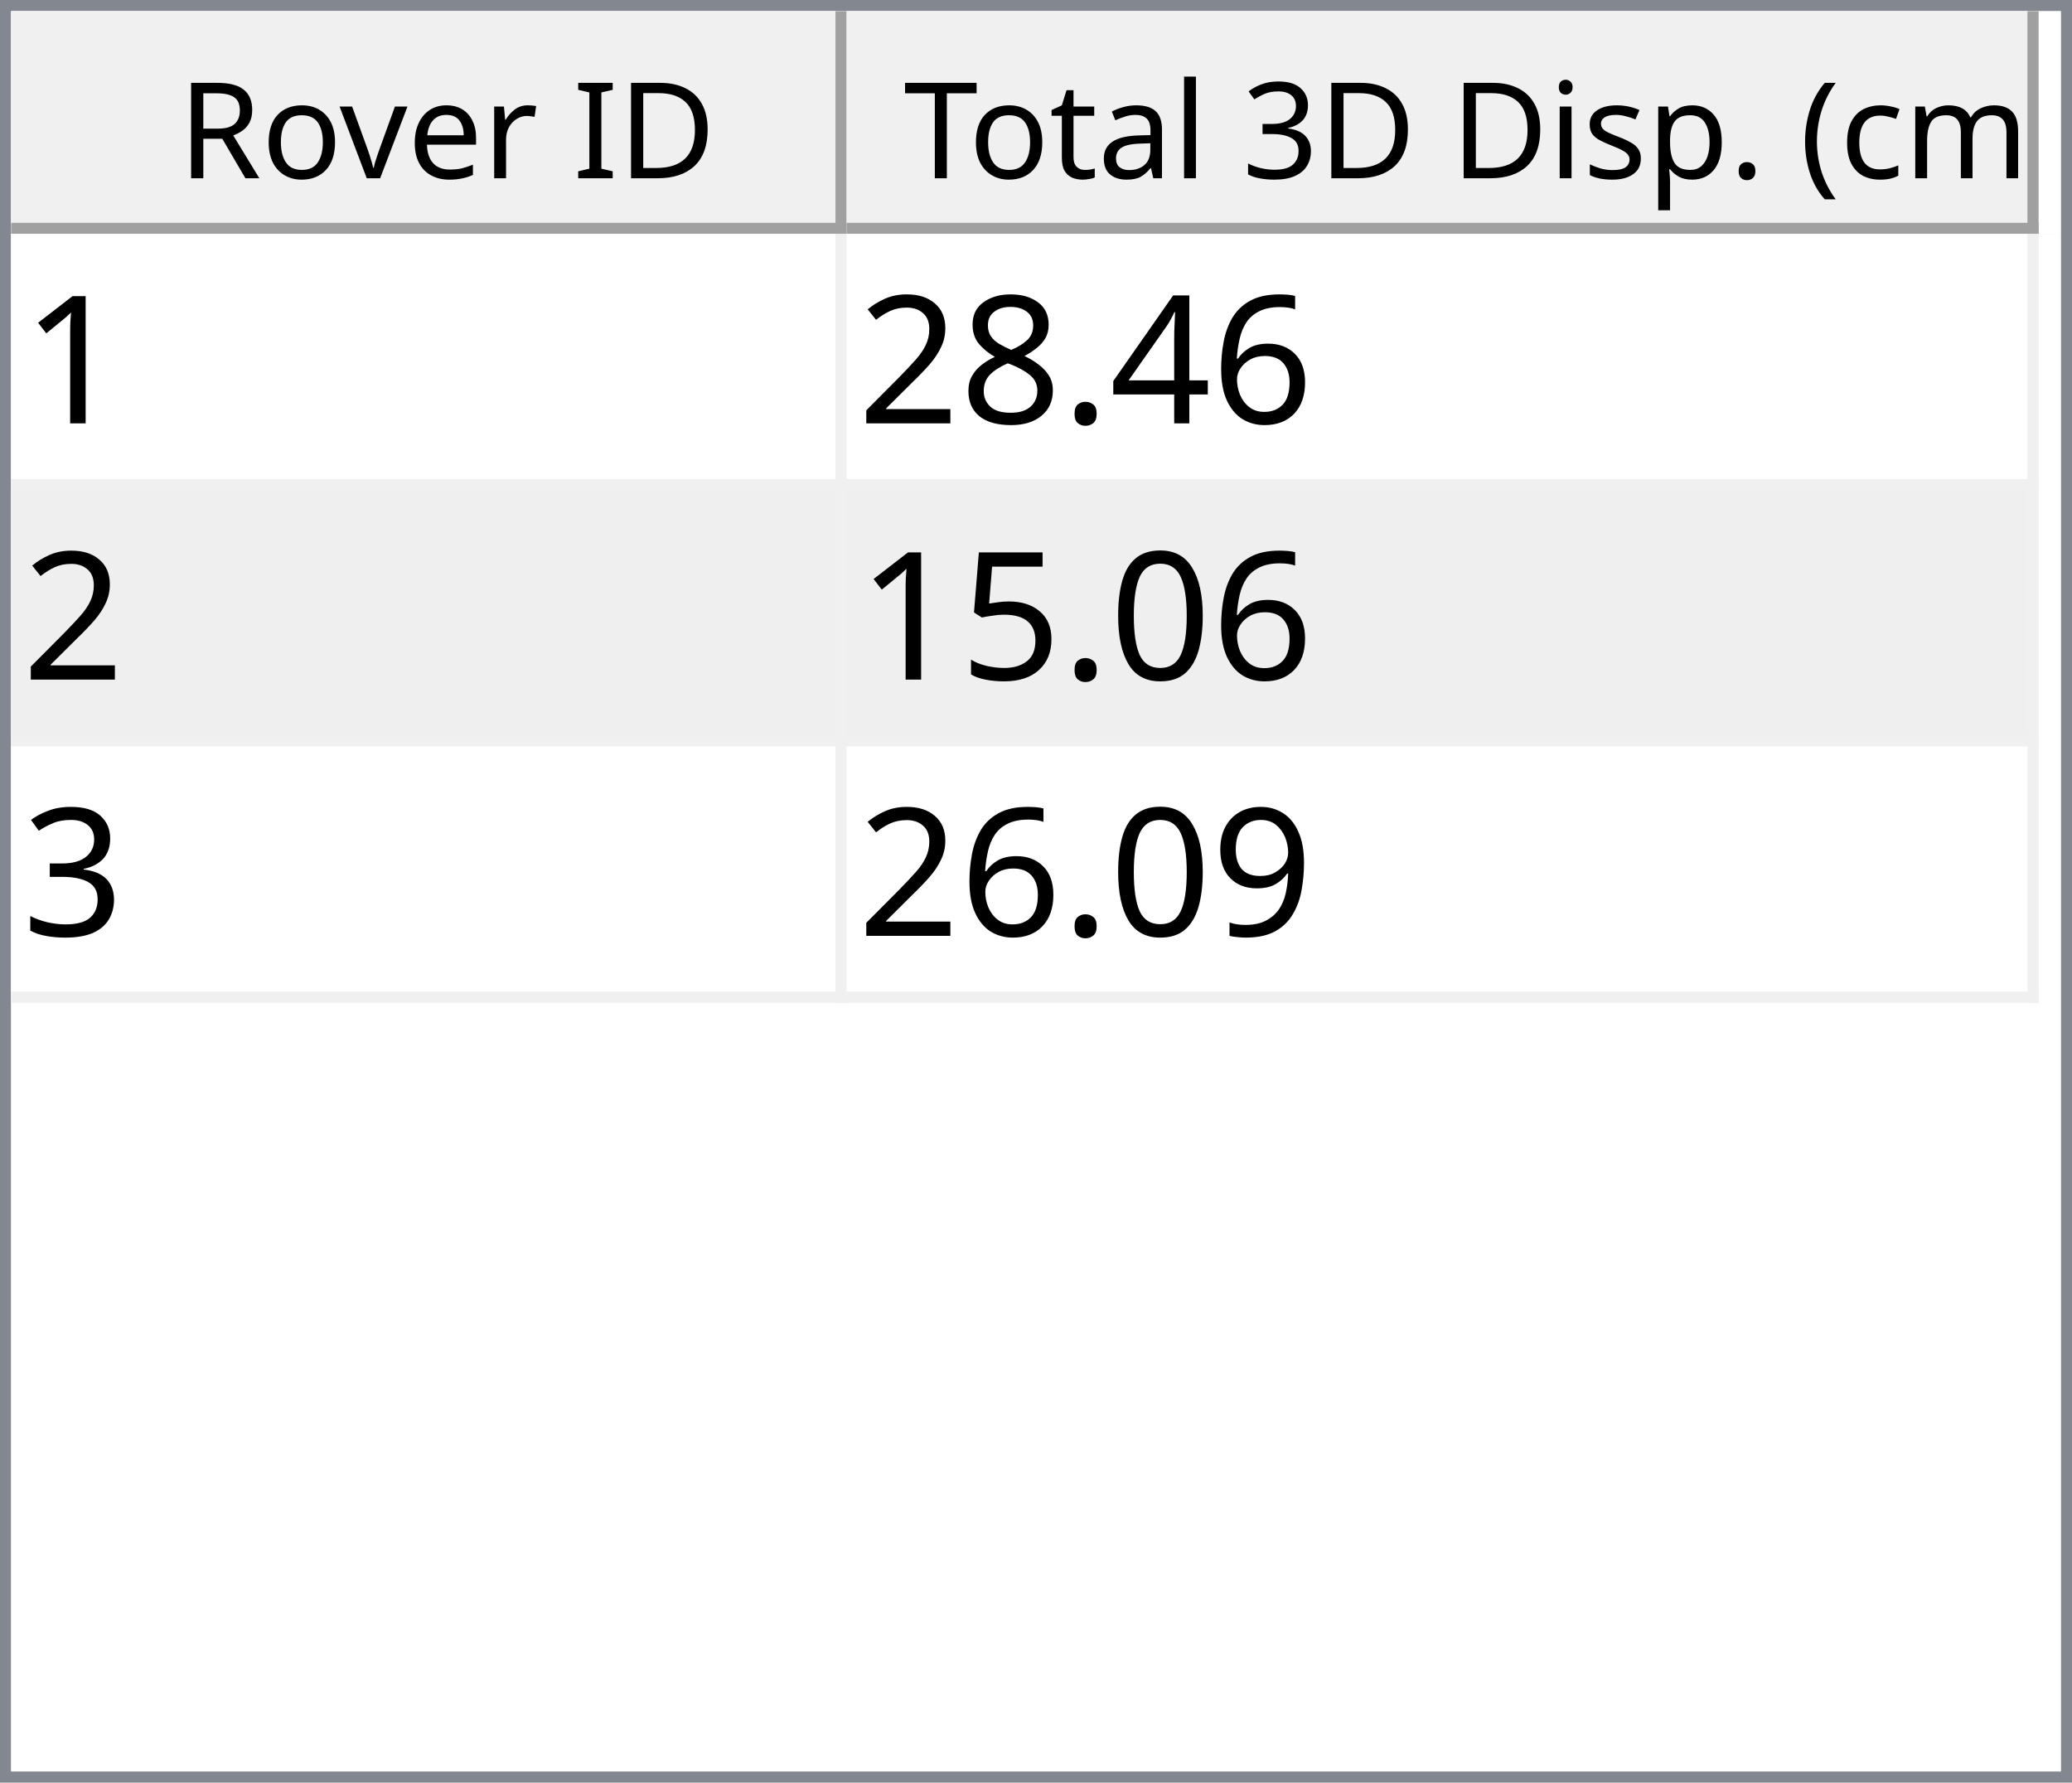
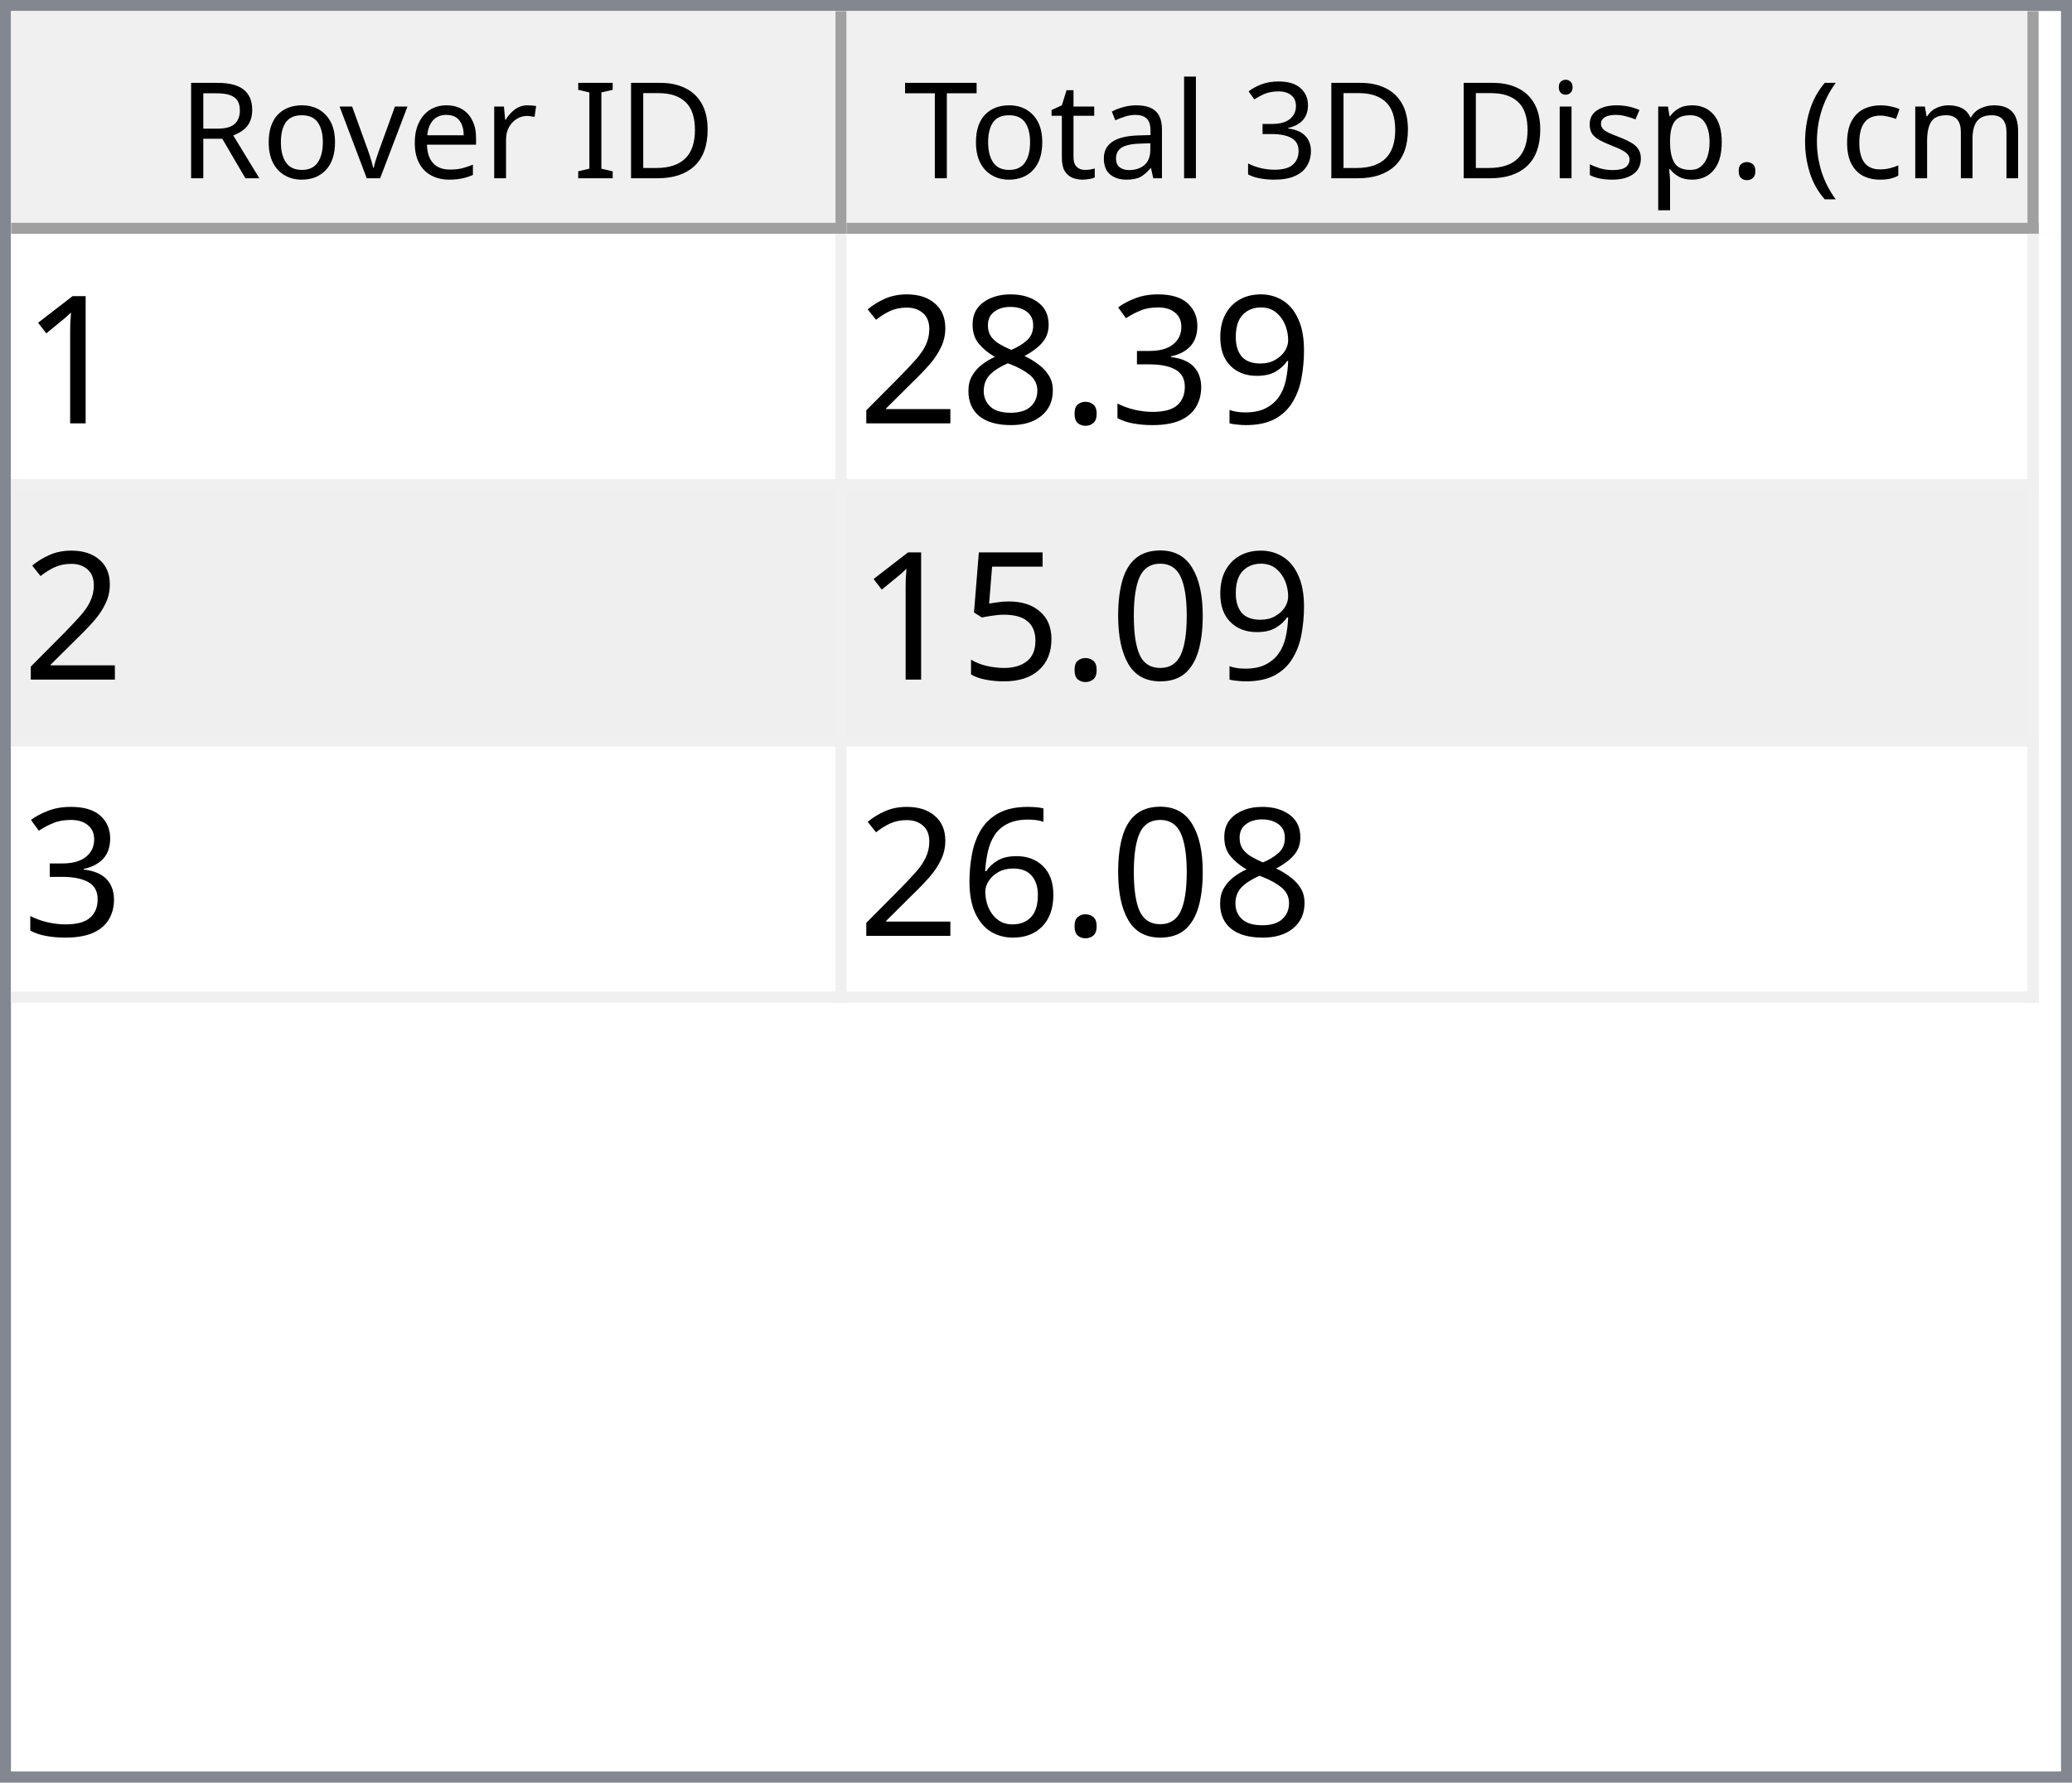
<svg xmlns="http://www.w3.org/2000/svg" style="fill-opacity:1; color-rendering:auto; color-interpolation:auto; text-rendering:auto; stroke:black; stroke-linecap:square; stroke-miterlimit:10; shape-rendering:auto; stroke-opacity:1; fill:black; stroke-dasharray:none; font-weight:normal; stroke-width:1; font-family:'Dialog'; font-style:normal; stroke-linejoin:miter; font-size:12px; stroke-dashoffset:0; image-rendering:auto;" width="186" height="160">
  <defs id="genericDefs" />
  <g>
    <defs id="defs1">
      <clipPath clipPathUnits="userSpaceOnUse" id="clipPath1">
        <path d="M0 0 L186 0 L186 160 L0 160 L0 0 Z" />
      </clipPath>
      <clipPath clipPathUnits="userSpaceOnUse" id="clipPath2">
        <path d="M0 0 L0 160 L186 160 L186 0 Z" />
      </clipPath>
      <clipPath clipPathUnits="userSpaceOnUse" id="clipPath3">
        <path d="M0 0 L0 20 L184 20 L184 0 Z" />
      </clipPath>
      <clipPath clipPathUnits="userSpaceOnUse" id="clipPath4">
        <path d="M0 0 L0 20 L75 20 L75 0 Z" />
      </clipPath>
      <clipPath clipPathUnits="userSpaceOnUse" id="clipPath5">
        <path d="M1 1 L1 19 L74 19 L74 1 Z" />
      </clipPath>
      <clipPath clipPathUnits="userSpaceOnUse" id="clipPath6">
        <path d="M0 0 L0 18 L73 18 L73 0 Z" />
      </clipPath>
      <clipPath clipPathUnits="userSpaceOnUse" id="clipPath7">
        <path d="M-0.5 -0.5 L-0.5 19.5 L74.5 19.5 L74.5 -0.5 Z" />
      </clipPath>
      <clipPath clipPathUnits="userSpaceOnUse" id="clipPath8">
        <path d="M0 0 L0 20 L107 20 L107 0 Z" />
      </clipPath>
      <clipPath clipPathUnits="userSpaceOnUse" id="clipPath9">
        <path d="M1 1 L1 19 L106 19 L106 1 Z" />
      </clipPath>
      <clipPath clipPathUnits="userSpaceOnUse" id="clipPath10">
        <path d="M0 0 L0 18 L105 18 L105 0 Z" />
      </clipPath>
      <clipPath clipPathUnits="userSpaceOnUse" id="clipPath11">
        <path d="M-0.5 -0.5 L-0.5 19.5 L106.5 19.5 L106.5 -0.5 Z" />
      </clipPath>
      <clipPath clipPathUnits="userSpaceOnUse" id="clipPath12">
        <path d="M0 0 L0 138 L184 138 L184 0 Z" />
      </clipPath>
      <clipPath clipPathUnits="userSpaceOnUse" id="clipPath13">
        <path d="M0 0 L0 69 L182 69 L182 0 Z" />
      </clipPath>
      <clipPath clipPathUnits="userSpaceOnUse" id="clipPath14">
        <path d="M-0.5 -0.5 L-0.5 68.5 L181.5 68.5 L181.5 -0.5 Z" />
      </clipPath>
      <clipPath clipPathUnits="userSpaceOnUse" id="clipPath15">
        <path d="M0 0 L0 22 L74 22 L74 0 Z" />
      </clipPath>
      <clipPath clipPathUnits="userSpaceOnUse" id="clipPath16">
        <path d="M0 0 L0 22 L106 22 L106 0 Z" />
      </clipPath>
      <font horiz-adv-x="64.551" id="font1">
        <font-face ascent="107.91" descent="25.098" units-per-em="100" style="font-style:normal; font-family:Segoe UI; font-weight:normal;" />
        <missing-glyph horiz-adv-x="64.551" d="M8.109 0 L8.109 68.266 L56.453 68.266 L56.453 0 L8.109 0 ZM15.328 7.234 L49.219 7.234 L49.219 61.031 L15.328 61.031 L15.328 7.234 Z" />
        <glyph unicode="D" horiz-adv-x="70.117" d="M9.188 0 L9.188 70.016 L28.516 70.016 Q65.531 70.016 65.531 35.891 Q65.531 19.672 55.25 9.836 Q44.969 0 27.734 0 L9.188 0 ZM17.391 62.594 L17.391 7.422 L27.828 7.422 Q41.609 7.422 49.273 14.797 Q56.938 22.172 56.938 35.688 Q56.938 62.594 28.328 62.594 L17.391 62.594 Z" />
        <glyph unicode="I" horiz-adv-x="26.611" d="M17.391 0 L9.188 0 L9.188 70.016 L17.391 70.016 L17.391 0 Z" />
        <glyph unicode=" " horiz-adv-x="27.393" d="" />
        <glyph unicode="r" horiz-adv-x="34.766" d="M34.188 41.891 Q32.078 43.5 28.125 43.5 Q23 43.5 19.555 38.672 Q16.109 33.844 16.109 25.484 L16.109 0 L8.109 0 L8.109 50 L16.109 50 L16.109 39.703 L16.312 39.703 Q18.016 44.969 21.531 47.922 Q25.047 50.875 29.391 50.875 Q32.516 50.875 34.188 50.203 L34.188 41.891 Z" />
        <glyph unicode="e" horiz-adv-x="52.295" d="M48.297 23 L12.984 23 Q13.188 14.656 17.484 10.109 Q21.781 5.562 29.297 5.562 Q37.75 5.562 44.828 11.141 L44.828 3.609 Q38.234 -1.172 27.391 -1.172 Q16.797 -1.172 10.742 5.641 Q4.688 12.453 4.688 24.812 Q4.688 36.469 11.305 43.82 Q17.922 51.172 27.734 51.172 Q37.547 51.172 42.922 44.828 Q48.297 38.484 48.297 27.203 L48.297 23 ZM40.094 29.781 Q40.047 36.719 36.75 40.578 Q33.453 44.438 27.594 44.438 Q21.922 44.438 17.969 40.383 Q14.016 36.328 13.094 29.781 L40.094 29.781 Z" />
        <glyph unicode="v" horiz-adv-x="47.9" d="M47.406 50 L27.484 0 L19.625 0 L0.688 50 L9.469 50 L22.172 13.672 Q23.578 9.672 23.922 6.688 L24.125 6.688 Q24.609 10.453 25.688 13.484 L38.969 50 L47.406 50 Z" />
        <glyph unicode="o" horiz-adv-x="58.594" d="M29 -1.172 Q17.922 -1.172 11.305 5.836 Q4.688 12.844 4.688 24.422 Q4.688 37.016 11.57 44.094 Q18.453 51.172 30.172 51.172 Q41.359 51.172 47.633 44.289 Q53.906 37.406 53.906 25.203 Q53.906 13.234 47.141 6.031 Q40.375 -1.172 29 -1.172 ZM29.594 44.438 Q21.875 44.438 17.383 39.188 Q12.891 33.938 12.891 24.703 Q12.891 15.828 17.43 10.695 Q21.969 5.562 29.594 5.562 Q37.359 5.562 41.531 10.594 Q45.703 15.625 45.703 24.906 Q45.703 34.281 41.531 39.359 Q37.359 44.438 29.594 44.438 Z" />
        <glyph unicode="R" horiz-adv-x="59.814" d="M59.375 0 L49.609 0 L37.891 19.625 Q36.281 22.359 34.766 24.289 Q33.25 26.219 31.664 27.438 Q30.078 28.656 28.25 29.219 Q26.422 29.781 24.125 29.781 L17.391 29.781 L17.391 0 L9.188 0 L9.188 70.016 L30.078 70.016 Q34.672 70.016 38.555 68.867 Q42.438 67.719 45.289 65.375 Q48.141 63.031 49.758 59.547 Q51.375 56.062 51.375 51.375 Q51.375 47.703 50.273 44.656 Q49.172 41.609 47.148 39.211 Q45.125 36.812 42.266 35.133 Q39.406 33.453 35.844 32.516 L35.844 32.328 Q37.594 31.547 38.891 30.547 Q40.188 29.547 41.359 28.18 Q42.531 26.812 43.68 25.078 Q44.828 23.344 46.234 21.047 L59.375 0 ZM17.391 62.594 L17.391 37.203 L28.516 37.203 Q31.594 37.203 34.203 38.133 Q36.812 39.062 38.719 40.797 Q40.625 42.531 41.703 45.047 Q42.781 47.562 42.781 50.688 Q42.781 56.297 39.141 59.445 Q35.5 62.594 28.609 62.594 L17.391 62.594 Z" />
        <glyph unicode=")" horiz-adv-x="30.176" d="M8.297 -15.922 L1.172 -15.922 Q16.406 2.344 16.406 26.812 Q16.406 51.469 1.078 70.016 L8.297 70.016 Q23.531 52.156 23.531 26.703 Q23.531 1.375 8.297 -15.922 Z" />
        <glyph unicode="m" horiz-adv-x="86.133" d="M79.109 0 L71.094 0 L71.094 28.719 Q71.094 37.016 68.531 40.727 Q65.969 44.438 59.906 44.438 Q54.781 44.438 51.195 39.75 Q47.609 35.062 47.609 28.516 L47.609 0 L39.594 0 L39.594 29.688 Q39.594 44.438 28.219 44.438 Q22.953 44.438 19.531 40.016 Q16.109 35.594 16.109 28.516 L16.109 0 L8.109 0 L8.109 50 L16.109 50 L16.109 42.094 L16.312 42.094 Q21.625 51.172 31.844 51.172 Q36.969 51.172 40.773 48.312 Q44.578 45.453 46 40.828 Q51.562 51.172 62.594 51.172 Q79.109 51.172 79.109 30.812 L79.109 0 Z" />
        <glyph unicode="c" horiz-adv-x="46.191" d="M42.188 2.297 Q36.422 -1.172 28.516 -1.172 Q17.828 -1.172 11.258 5.789 Q4.688 12.75 4.688 23.828 Q4.688 36.188 11.766 43.68 Q18.844 51.172 30.672 51.172 Q37.25 51.172 42.281 48.734 L42.281 40.531 Q36.719 44.438 30.375 44.438 Q22.703 44.438 17.797 38.945 Q12.891 33.453 12.891 24.516 Q12.891 15.719 17.508 10.641 Q22.125 5.562 29.891 5.562 Q36.422 5.562 42.188 9.906 L42.188 2.297 Z" />
        <glyph unicode="(" horiz-adv-x="30.176" d="M29.109 -15.922 L21.969 -15.922 Q6.844 1.375 6.844 26.703 Q6.844 52.156 21.969 70.016 L29.203 70.016 Q13.875 51.469 13.875 26.812 Q13.875 2.344 29.109 -15.922 Z" />
        <glyph unicode="." horiz-adv-x="21.68" d="M10.891 -1.078 Q8.641 -1.078 7.055 0.539 Q5.469 2.156 5.469 4.391 Q5.469 6.641 7.055 8.273 Q8.641 9.906 10.891 9.906 Q13.188 9.906 14.797 8.273 Q16.406 6.641 16.406 4.391 Q16.406 2.156 14.797 0.539 Q13.188 -1.078 10.891 -1.078 Z" />
        <glyph unicode="p" horiz-adv-x="58.789" d="M16.312 7.234 L16.109 7.234 L16.109 -23 L8.109 -23 L8.109 50 L16.109 50 L16.109 41.219 L16.312 41.219 Q22.219 51.172 33.594 51.172 Q43.266 51.172 48.688 44.461 Q54.109 37.75 54.109 26.469 Q54.109 13.922 48 6.375 Q41.891 -1.172 31.297 -1.172 Q21.578 -1.172 16.312 7.234 ZM16.109 27.391 L16.109 20.406 Q16.109 14.203 20.141 9.883 Q24.172 5.562 30.375 5.562 Q37.641 5.562 41.773 11.133 Q45.906 16.703 45.906 26.609 Q45.906 34.969 42.047 39.703 Q38.188 44.438 31.594 44.438 Q24.609 44.438 20.359 39.578 Q16.109 34.719 16.109 27.391 Z" />
        <glyph unicode="s" horiz-adv-x="42.432" d="M5.078 1.812 L5.078 10.406 Q11.625 5.562 19.484 5.562 Q30.031 5.562 30.031 12.594 Q30.031 14.594 29.125 15.992 Q28.219 17.391 26.68 18.461 Q25.141 19.531 23.07 20.383 Q21 21.234 18.609 22.172 Q15.281 23.484 12.766 24.828 Q10.25 26.172 8.57 27.859 Q6.891 29.547 6.031 31.695 Q5.172 33.844 5.172 36.719 Q5.172 40.234 6.789 42.945 Q8.406 45.656 11.086 47.484 Q13.766 49.312 17.211 50.242 Q20.656 51.172 24.312 51.172 Q30.812 51.172 35.938 48.922 L35.938 40.828 Q30.422 44.438 23.25 44.438 Q21 44.438 19.195 43.922 Q17.391 43.406 16.094 42.477 Q14.797 41.547 14.086 40.258 Q13.375 38.969 13.375 37.406 Q13.375 35.453 14.086 34.133 Q14.797 32.812 16.164 31.789 Q17.531 30.766 19.484 29.938 Q21.438 29.109 23.922 28.125 Q27.25 26.859 29.883 25.516 Q32.516 24.172 34.375 22.484 Q36.234 20.797 37.234 18.602 Q38.234 16.406 38.234 13.375 Q38.234 9.672 36.602 6.938 Q34.969 4.203 32.234 2.398 Q29.5 0.594 25.93 -0.289 Q22.359 -1.172 18.453 -1.172 Q10.75 -1.172 5.078 1.812 Z" />
        <glyph unicode="i" horiz-adv-x="24.219" d="M12.203 62.703 Q10.062 62.703 8.547 64.164 Q7.031 65.625 7.031 67.875 Q7.031 70.125 8.547 71.609 Q10.062 73.094 12.203 73.094 Q14.406 73.094 15.945 71.609 Q17.484 70.125 17.484 67.875 Q17.484 65.719 15.945 64.211 Q14.406 62.703 12.203 62.703 ZM16.109 0 L8.109 0 L8.109 50 L16.109 50 L16.109 0 Z" />
        <glyph unicode="3" horiz-adv-x="53.906" d="M46.531 19.828 Q46.531 15.094 44.75 11.211 Q42.969 7.328 39.719 4.57 Q36.469 1.812 31.93 0.297 Q27.391 -1.219 21.922 -1.219 Q11.922 -1.219 6 2.594 L6 11.188 Q13.094 5.609 22.219 5.609 Q25.875 5.609 28.828 6.539 Q31.781 7.469 33.906 9.227 Q36.031 10.984 37.18 13.477 Q38.328 15.969 38.328 19.094 Q38.328 32.812 18.797 32.812 L12.984 32.812 L12.984 39.594 L18.5 39.594 Q35.797 39.594 35.797 52.484 Q35.797 64.406 22.609 64.406 Q15.188 64.406 8.688 59.422 L8.688 67.188 Q15.375 71.188 24.609 71.188 Q29 71.188 32.57 69.969 Q36.141 68.75 38.68 66.555 Q41.219 64.359 42.609 61.281 Q44 58.203 44 54.5 Q44 40.672 30.031 36.719 L30.031 36.531 Q33.594 36.141 36.625 34.797 Q39.656 33.453 41.852 31.305 Q44.047 29.156 45.289 26.25 Q46.531 23.344 46.531 19.828 Z" />
        <glyph unicode="l" horiz-adv-x="24.219" d="M16.109 0 L8.109 0 L8.109 74.031 L16.109 74.031 L16.109 0 Z" />
        <glyph unicode="a" horiz-adv-x="50.879" d="M43.891 0 L35.891 0 L35.891 7.812 L35.688 7.812 Q30.469 -1.172 20.312 -1.172 Q12.844 -1.172 8.617 2.781 Q4.391 6.734 4.391 13.281 Q4.391 27.297 20.906 29.594 L35.891 31.688 Q35.891 44.438 25.594 44.438 Q16.547 44.438 9.281 38.281 L9.281 46.484 Q16.656 51.172 26.266 51.172 Q43.891 51.172 43.891 32.516 L43.891 0 ZM35.891 25.297 L23.828 23.641 Q18.266 22.859 15.43 20.875 Q12.594 18.891 12.594 13.875 Q12.594 10.203 15.211 7.883 Q17.828 5.562 22.172 5.562 Q28.125 5.562 32.008 9.742 Q35.891 13.922 35.891 20.312 L35.891 25.297 Z" />
        <glyph unicode="t" horiz-adv-x="33.887" d="M31.297 0.484 Q28.469 -1.078 23.828 -1.078 Q10.688 -1.078 10.688 13.578 L10.688 43.172 L2.094 43.172 L2.094 50 L10.688 50 L10.688 62.203 L18.703 64.797 L18.703 50 L31.297 50 L31.297 43.172 L18.703 43.172 L18.703 14.984 Q18.703 9.969 20.414 7.82 Q22.125 5.672 26.078 5.672 Q29.109 5.672 31.297 7.328 L31.297 0.484 Z" />
        <glyph unicode="T" horiz-adv-x="52.393" d="M50.594 62.594 L30.375 62.594 L30.375 0 L22.172 0 L22.172 62.594 L2 62.594 L2 70.016 L50.594 70.016 L50.594 62.594 Z" />
      </font>
      <font horiz-adv-x="75.0" id="font2">
        <font-face ascent="100.537" descent="21.973" units-per-em="100" style="font-style:normal; font-family:sans-serif; font-weight:normal;" />
        <missing-glyph horiz-adv-x="75.0" d="M12.5 0 L12.5 62.5 L62.5 62.5 L62.5 0 L12.5 0 ZM14.062 1.562 L60.938 1.562 L60.938 60.938 L14.062 60.938 L14.062 1.562 Z" />
        <glyph unicode="1" horiz-adv-x="55.615" d="M37.25 0 L28.469 0 L28.469 56 Q25.297 52.984 20.141 49.953 Q14.984 46.922 10.891 45.406 L10.891 53.906 Q18.266 57.375 23.781 62.305 Q29.297 67.234 31.594 71.875 L37.25 71.875 L37.25 0 Z" />
-         <glyph unicode="6" horiz-adv-x="55.615" d="M49.75 54.047 L41.016 53.375 Q39.844 58.547 37.703 60.891 Q34.125 64.656 28.906 64.656 Q24.703 64.656 21.531 62.312 Q17.391 59.281 14.992 53.469 Q12.594 47.656 12.5 36.922 Q15.672 41.75 20.266 44.094 Q24.859 46.438 29.891 46.438 Q38.672 46.438 44.852 39.969 Q51.031 33.5 51.031 23.25 Q51.031 16.5 48.125 10.719 Q45.219 4.938 40.141 1.859 Q35.062 -1.219 28.609 -1.219 Q17.625 -1.219 10.695 6.859 Q3.766 14.938 3.766 33.5 Q3.766 54.25 11.422 63.672 Q18.109 71.875 29.438 71.875 Q37.891 71.875 43.289 67.141 Q48.688 62.406 49.75 54.047 ZM13.875 23.188 Q13.875 18.656 15.797 14.508 Q17.719 10.359 21.188 8.18 Q24.656 6 28.469 6 Q34.031 6 38.039 10.492 Q42.047 14.984 42.047 22.703 Q42.047 30.125 38.086 34.398 Q34.125 38.672 28.125 38.672 Q22.172 38.672 18.023 34.398 Q13.875 30.125 13.875 23.188 Z" />
-         <glyph unicode="4" horiz-adv-x="55.615" d="M32.328 0 L32.328 17.141 L1.266 17.141 L1.266 25.203 L33.938 71.578 L41.109 71.578 L41.109 25.203 L50.781 25.203 L50.781 17.141 L41.109 17.141 L41.109 0 L32.328 0 ZM32.328 25.203 L32.328 57.469 L9.906 25.203 L32.328 25.203 Z" />
+         <glyph unicode="9" horiz-adv-x="55.615" d="M5.469 16.547 L13.922 17.328 Q14.984 11.375 18.016 8.688 Q21.047 6 25.781 6 Q29.828 6 32.883 7.859 Q35.938 9.719 37.891 12.82 Q39.844 15.922 41.164 21.195 Q42.484 26.469 42.484 31.938 Q42.484 32.516 42.438 33.688 Q39.797 29.5 35.234 26.883 Q30.672 24.266 25.344 24.266 Q16.453 24.266 10.305 30.711 Q4.156 37.156 4.156 47.703 Q4.156 58.594 10.578 65.234 Q17 71.875 26.656 71.875 Q33.641 71.875 39.43 68.117 Q45.219 64.359 48.219 57.398 Q51.219 50.438 51.219 37.25 Q51.219 23.531 48.242 15.406 Q45.266 7.281 39.383 3.031 Q33.5 -1.219 25.594 -1.219 Q17.188 -1.219 11.867 3.445 Q6.547 8.109 5.469 16.547 ZM41.453 48.141 Q41.453 55.719 37.43 60.156 Q33.406 64.594 27.734 64.594 Q21.875 64.594 17.531 59.812 Q13.188 55.031 13.188 47.406 Q13.188 40.578 17.312 36.305 Q21.438 32.031 27.484 32.031 Q33.594 32.031 37.523 36.305 Q41.453 40.578 41.453 48.141 Z" />
+         <glyph unicode="3" horiz-adv-x="55.615" d="M4.203 18.891 L12.984 20.062 Q14.5 12.594 18.141 9.297 Q21.781 6 27 6 Q33.203 6 37.477 10.297 Q41.75 14.594 41.75 20.953 Q41.75 27 37.797 30.93 Q33.844 34.859 27.734 34.859 Q25.25 34.859 21.531 33.891 L22.516 41.609 Q23.391 41.5 23.922 41.5 Q29.547 41.5 34.039 44.43 Q38.531 47.359 38.531 53.469 Q38.531 58.297 35.258 61.477 Q31.984 64.656 26.812 64.656 Q21.688 64.656 18.266 61.43 Q14.844 58.203 13.875 51.766 L5.078 53.328 Q6.688 62.156 12.398 67.016 Q18.109 71.875 26.609 71.875 Q32.469 71.875 37.398 69.359 Q42.328 66.844 44.945 62.5 Q47.562 58.156 47.562 53.266 Q47.562 48.641 45.07 44.828 Q42.578 41.016 37.703 38.766 Q44.047 37.312 47.562 32.695 Q51.078 28.078 51.078 21.141 Q51.078 11.766 44.242 5.25 Q37.406 -1.266 26.953 -1.266 Q17.531 -1.266 11.305 4.352 Q5.078 9.969 4.203 18.891 Z" />
        <glyph unicode="." horiz-adv-x="27.783" d="M9.078 0 L9.078 10.016 L19.094 10.016 L19.094 0 L9.078 0 Z" />
        <glyph unicode="8" horiz-adv-x="55.615" d="M17.672 38.812 Q12.203 40.828 9.57 44.539 Q6.938 48.25 6.938 53.422 Q6.938 61.234 12.555 66.555 Q18.172 71.875 27.484 71.875 Q36.859 71.875 42.578 66.43 Q48.297 60.984 48.297 53.172 Q48.297 48.188 45.68 44.508 Q43.062 40.828 37.75 38.812 Q44.344 36.672 47.781 31.883 Q51.219 27.094 51.219 20.453 Q51.219 11.281 44.727 5.031 Q38.234 -1.219 27.641 -1.219 Q17.047 -1.219 10.547 5.055 Q4.047 11.328 4.047 20.703 Q4.047 27.688 7.594 32.398 Q11.141 37.109 17.672 38.812 ZM15.922 53.719 Q15.922 48.641 19.195 45.414 Q22.469 42.188 27.688 42.188 Q32.766 42.188 36.016 45.383 Q39.266 48.578 39.266 53.219 Q39.266 58.062 35.914 61.359 Q32.562 64.656 27.594 64.656 Q22.562 64.656 19.242 61.43 Q15.922 58.203 15.922 53.719 ZM13.094 20.656 Q13.094 16.891 14.875 13.375 Q16.656 9.859 20.172 7.93 Q23.688 6 27.734 6 Q34.031 6 38.133 10.055 Q42.234 14.109 42.234 20.359 Q42.234 26.703 38.016 30.859 Q33.797 35.016 27.438 35.016 Q21.234 35.016 17.164 30.914 Q13.094 26.812 13.094 20.656 Z" />
        <glyph unicode="2" horiz-adv-x="55.615" d="M50.344 8.453 L50.344 0 L3.031 0 Q2.938 3.172 4.047 6.109 Q5.859 10.938 9.836 15.625 Q13.812 20.312 21.344 26.469 Q33.016 36.031 37.117 41.625 Q41.219 47.219 41.219 52.203 Q41.219 57.422 37.477 61.008 Q33.734 64.594 27.734 64.594 Q21.391 64.594 17.578 60.789 Q13.766 56.984 13.719 50.25 L4.688 51.172 Q5.609 61.281 11.664 66.578 Q17.719 71.875 27.938 71.875 Q38.234 71.875 44.242 66.164 Q50.25 60.453 50.25 52 Q50.25 47.703 48.492 43.555 Q46.734 39.406 42.656 34.812 Q38.578 30.219 29.109 22.219 Q21.188 15.578 18.945 13.211 Q16.703 10.844 15.234 8.453 L50.344 8.453 Z" />
        <glyph unicode="0" horiz-adv-x="55.615" d="M4.156 35.297 Q4.156 48 6.766 55.742 Q9.375 63.484 14.523 67.68 Q19.672 71.875 27.484 71.875 Q33.25 71.875 37.594 69.555 Q41.938 67.234 44.773 62.867 Q47.609 58.5 49.219 52.227 Q50.828 45.953 50.828 35.297 Q50.828 22.703 48.242 14.969 Q45.656 7.234 40.508 3.008 Q35.359 -1.219 27.484 -1.219 Q17.141 -1.219 11.234 6.203 Q4.156 15.141 4.156 35.297 ZM13.188 35.297 Q13.188 17.672 17.312 11.836 Q21.438 6 27.484 6 Q33.547 6 37.672 11.859 Q41.797 17.719 41.797 35.297 Q41.797 52.984 37.672 58.789 Q33.547 64.594 27.391 64.594 Q21.344 64.594 17.719 59.469 Q13.188 52.938 13.188 35.297 Z" />
        <glyph unicode="5" horiz-adv-x="55.615" d="M4.156 18.75 L13.375 19.531 Q14.406 12.797 18.141 9.398 Q21.875 6 27.156 6 Q33.5 6 37.891 10.789 Q42.281 15.578 42.281 23.484 Q42.281 31 38.062 35.352 Q33.844 39.703 27 39.703 Q22.75 39.703 19.336 37.773 Q15.922 35.844 13.969 32.766 L5.719 33.844 L12.641 70.609 L48.25 70.609 L48.25 62.203 L19.672 62.203 L15.828 42.969 Q22.266 47.469 29.344 47.469 Q38.719 47.469 45.164 40.969 Q51.609 34.469 51.609 24.266 Q51.609 14.547 45.953 7.469 Q39.062 -1.219 27.156 -1.219 Q17.391 -1.219 11.211 4.25 Q5.031 9.719 4.156 18.75 Z" />
-         <glyph unicode="3" horiz-adv-x="55.615" d="M4.203 18.891 L12.984 20.062 Q14.5 12.594 18.141 9.297 Q21.781 6 27 6 Q33.203 6 37.477 10.297 Q41.75 14.594 41.75 20.953 Q41.75 27 37.797 30.93 Q33.844 34.859 27.734 34.859 Q25.25 34.859 21.531 33.891 L22.516 41.609 Q23.391 41.5 23.922 41.5 Q29.547 41.5 34.039 44.43 Q38.531 47.359 38.531 53.469 Q38.531 58.297 35.258 61.477 Q31.984 64.656 26.812 64.656 Q21.688 64.656 18.266 61.43 Q14.844 58.203 13.875 51.766 L5.078 53.328 Q6.688 62.156 12.398 67.016 Q18.109 71.875 26.609 71.875 Q32.469 71.875 37.398 69.359 Q42.328 66.844 44.945 62.5 Q47.562 58.156 47.562 53.266 Q47.562 48.641 45.07 44.828 Q42.578 41.016 37.703 38.766 Q44.047 37.312 47.562 32.695 Q51.078 28.078 51.078 21.141 Q51.078 11.766 44.242 5.25 Q37.406 -1.266 26.953 -1.266 Q17.531 -1.266 11.305 4.352 Q5.078 9.969 4.203 18.891 Z" />
-         <glyph unicode="9" horiz-adv-x="55.615" d="M5.469 16.547 L13.922 17.328 Q14.984 11.375 18.016 8.688 Q21.047 6 25.781 6 Q29.828 6 32.883 7.859 Q35.938 9.719 37.891 12.82 Q39.844 15.922 41.164 21.195 Q42.484 26.469 42.484 31.938 Q42.484 32.516 42.438 33.688 Q39.797 29.5 35.234 26.883 Q30.672 24.266 25.344 24.266 Q16.453 24.266 10.305 30.711 Q4.156 37.156 4.156 47.703 Q4.156 58.594 10.578 65.234 Q17 71.875 26.656 71.875 Q33.641 71.875 39.43 68.117 Q45.219 64.359 48.219 57.398 Q51.219 50.438 51.219 37.25 Q51.219 23.531 48.242 15.406 Q45.266 7.281 39.383 3.031 Q33.5 -1.219 25.594 -1.219 Q17.188 -1.219 11.867 3.445 Q6.547 8.109 5.469 16.547 ZM41.453 48.141 Q41.453 55.719 37.43 60.156 Q33.406 64.594 27.734 64.594 Q21.875 64.594 17.531 59.812 Q13.188 55.031 13.188 47.406 Q13.188 40.578 17.312 36.305 Q21.438 32.031 27.484 32.031 Q33.594 32.031 37.523 36.305 Q41.453 40.578 41.453 48.141 Z" />
+         <glyph unicode="6" horiz-adv-x="55.615" d="M49.75 54.047 L41.016 53.375 Q39.844 58.547 37.703 60.891 Q34.125 64.656 28.906 64.656 Q24.703 64.656 21.531 62.312 Q17.391 59.281 14.992 53.469 Q12.594 47.656 12.5 36.922 Q15.672 41.75 20.266 44.094 Q24.859 46.438 29.891 46.438 Q38.672 46.438 44.852 39.969 Q51.031 33.5 51.031 23.25 Q51.031 16.5 48.125 10.719 Q45.219 4.938 40.141 1.859 Q35.062 -1.219 28.609 -1.219 Q17.625 -1.219 10.695 6.859 Q3.766 14.938 3.766 33.5 Q3.766 54.25 11.422 63.672 Q18.109 71.875 29.438 71.875 Q37.891 71.875 43.289 67.141 Q48.688 62.406 49.75 54.047 ZM13.875 23.188 Q13.875 18.656 15.797 14.508 Q17.719 10.359 21.188 8.18 Q24.656 6 28.469 6 Q34.031 6 38.039 10.492 Q42.047 14.984 42.047 22.703 Q42.047 30.125 38.086 34.398 Q34.125 38.672 28.125 38.672 Q22.172 38.672 18.023 34.398 Q13.875 30.125 13.875 23.188 Z" />
      </font>
    </defs>
    <g style="fill:white; stroke:white;">
      <rect x="0" y="0" width="186" style="clip-path:url(#clipPath1); stroke:none;" height="160" />
    </g>
    <g style="fill:white; text-rendering:optimizeSpeed; color-rendering:optimizeSpeed; image-rendering:optimizeSpeed; shape-rendering:crispEdges; stroke:white; color-interpolation:sRGB;">
      <rect x="0" width="186" height="160" y="0" style="stroke:none;" />
      <path style="stroke:none;" d="M0 160 L186 160 L186 0 L0 0 Z" />
    </g>
    <g style="fill:rgb(240,240,240); font-family:'Segoe UI'; stroke:rgb(240,240,240);">
      <rect x="0" y="0" width="186" style="clip-path:url(#clipPath2); stroke:none;" height="160" />
    </g>
    <g style="fill:rgb(130,135,144); font-family:'Segoe UI'; stroke:rgb(130,135,144);">
      <path d="M0 0 L186 0 L186 160 L0 160 L0 0 ZM1 1 L185 1 L185 159 L1 159 L1 1 Z" style="fill-rule:evenodd; clip-path:url(#clipPath2); stroke:none;" />
    </g>
    <g style="fill:white; font-family:'Segoe UI'; stroke:white;" transform="translate(1,1)">
      <rect x="0" y="0" width="184" style="clip-path:url(#clipPath3); stroke:none;" height="20" />
    </g>
    <g style="fill:rgb(240,240,240); font-family:'Segoe UI'; stroke:rgb(240,240,240);" transform="translate(1,1)">
      <rect x="0" y="0" width="75" style="clip-path:url(#clipPath4); stroke:none;" height="20" />
    </g>
    <g style="font-family:'Segoe UI';" transform="translate(2,2)">
      <text x="14" xml:space="preserve" y="14" style="clip-path:url(#clipPath6); stroke:none;">Rover ID</text>
    </g>
    <g style="fill:rgb(160,160,160); font-family:'Segoe UI'; stroke:rgb(160,160,160); stroke-linejoin:bevel;" transform="translate(1.5,1.5)">
      <line x1="74" x2="74" y1="0" style="fill:none; clip-path:url(#clipPath7);" y2="19" />
    </g>
    <g style="fill:rgb(160,160,160); font-family:'Segoe UI'; stroke:rgb(160,160,160); stroke-linejoin:bevel;" transform="matrix(1,0,0,1,1,1) translate(0.5,0.5)">
      <line x1="0" x2="74" y1="19" style="fill:none; clip-path:url(#clipPath7);" y2="19" />
    </g>
    <g style="fill:rgb(240,240,240); font-family:'Segoe UI'; stroke:rgb(240,240,240);" transform="translate(76,1)">
      <rect x="0" y="0" width="107" style="clip-path:url(#clipPath8); stroke:none;" height="20" />
    </g>
    <g style="font-family:'Segoe UI';" transform="translate(77,2)">
      <text x="1" xml:space="preserve" y="14" style="clip-path:url(#clipPath10); stroke:none;"> Total 3D Disp. (cm)</text>
    </g>
    <g style="fill:rgb(160,160,160); font-family:'Segoe UI'; stroke:rgb(160,160,160); stroke-linejoin:bevel;" transform="translate(76.5,1.5)">
      <line x1="106" x2="106" y1="0" style="fill:none; clip-path:url(#clipPath11);" y2="19" />
    </g>
    <g style="fill:rgb(160,160,160); font-family:'Segoe UI'; stroke:rgb(160,160,160); stroke-linejoin:bevel;" transform="matrix(1,0,0,1,76,1) translate(0.5,0.5)">
      <line x1="0" x2="106" y1="19" style="fill:none; clip-path:url(#clipPath11);" y2="19" />
    </g>
    <g style="fill:white; font-family:'Segoe UI'; stroke:white;" transform="translate(1,21)">
      <rect x="0" y="0" width="184" style="clip-path:url(#clipPath12); stroke:none;" height="138" />
    </g>
    <g style="fill:rgb(240,240,240); font-size:16px; font-family:sans-serif; stroke:rgb(240,240,240);" transform="translate(1,21)">
      <rect x="0" y="0" width="182" style="clip-path:url(#clipPath13); stroke:none;" height="69" />
      <line transform="translate(0.5,0.5)" x1="0" x2="181" y1="22" style="clip-path:url(#clipPath14); fill:none; stroke-linejoin:bevel;" y2="22" />
    </g>
    <g transform="matrix(1,0,0,1,1,21) translate(0.5,0.5)" style="fill:rgb(240,240,240); font-size:16px; font-family:sans-serif; stroke:rgb(240,240,240); stroke-linejoin:bevel;">
      <line x1="0" x2="181" y1="45" style="fill:none; clip-path:url(#clipPath14);" y2="45" />
    </g>
    <g transform="matrix(1,0,0,1,1,21) translate(0.5,0.5)" style="fill:rgb(240,240,240); font-size:16px; font-family:sans-serif; stroke:rgb(240,240,240); stroke-linejoin:bevel;">
      <line x1="0" x2="181" y1="68" style="fill:none; clip-path:url(#clipPath14);" y2="68" />
    </g>
    <g transform="matrix(1,0,0,1,1,21) translate(0.5,0.5)" style="fill:rgb(240,240,240); font-size:16px; font-family:sans-serif; stroke:rgb(240,240,240); stroke-linejoin:bevel;">
      <line x1="74" x2="74" y1="0" style="fill:none; clip-path:url(#clipPath14);" y2="68" />
    </g>
    <g transform="matrix(1,0,0,1,1,21) translate(0.5,0.5)" style="fill:rgb(240,240,240); font-size:16px; font-family:sans-serif; stroke:rgb(240,240,240); stroke-linejoin:bevel;">
      <line x1="181" x2="181" y1="0" style="fill:none; clip-path:url(#clipPath14);" y2="68" />
    </g>
    <g style="fill:white; font-size:16px; font-family:sans-serif; stroke:white;" transform="matrix(1,0,0,1,1,21)">
      <rect x="0" y="0" width="74" style="clip-path:url(#clipPath15); stroke:none;" height="22" />
      <text x="1" y="17" style="fill:black; clip-path:url(#clipPath15); stroke:none;" xml:space="preserve">1</text>
    </g>
    <g style="fill:white; font-size:16px; font-family:sans-serif; stroke:white;" transform="matrix(1,0,0,1,1,21) translate(75,0)">
      <rect x="0" y="0" width="106" style="clip-path:url(#clipPath16); stroke:none;" height="22" />
-       <text x="1" y="17" style="fill:black; clip-path:url(#clipPath16); stroke:none;" xml:space="preserve">28.46</text>
+       <text x="1" y="17" style="fill:black; clip-path:url(#clipPath16); stroke:none;" xml:space="preserve">28.39</text>
    </g>
    <g style="fill:rgb(239,239,239); font-size:16px; font-family:sans-serif; stroke:rgb(239,239,239);" transform="matrix(1,0,0,1,1,21) translate(0,23)">
      <rect x="0" y="0" width="74" style="clip-path:url(#clipPath15); stroke:none;" height="22" />
      <text x="1" y="17" style="fill:black; clip-path:url(#clipPath15); stroke:none;" xml:space="preserve">2</text>
    </g>
    <g style="fill:rgb(239,239,239); font-size:16px; font-family:sans-serif; stroke:rgb(239,239,239);" transform="matrix(1,0,0,1,1,21) translate(75,23)">
      <rect x="0" y="0" width="106" style="clip-path:url(#clipPath16); stroke:none;" height="22" />
-       <text x="1" y="17" style="fill:black; clip-path:url(#clipPath16); stroke:none;" xml:space="preserve">15.06</text>
+       <text x="1" y="17" style="fill:black; clip-path:url(#clipPath16); stroke:none;" xml:space="preserve">15.09</text>
    </g>
    <g style="fill:white; font-size:16px; font-family:sans-serif; stroke:white;" transform="matrix(1,0,0,1,1,21) translate(0,46)">
      <rect x="0" y="0" width="74" style="clip-path:url(#clipPath15); stroke:none;" height="22" />
      <text x="1" y="17" style="fill:black; clip-path:url(#clipPath15); stroke:none;" xml:space="preserve">3</text>
    </g>
    <g style="fill:white; font-size:16px; font-family:sans-serif; stroke:white;" transform="matrix(1,0,0,1,1,21) translate(75,46)">
      <rect x="0" y="0" width="106" style="clip-path:url(#clipPath16); stroke:none;" height="22" />
-       <text x="1" y="17" style="fill:black; clip-path:url(#clipPath16); stroke:none;" xml:space="preserve">26.09</text>
+       <text x="1" y="17" style="fill:black; clip-path:url(#clipPath16); stroke:none;" xml:space="preserve">26.08</text>
    </g>
  </g>
</svg>
